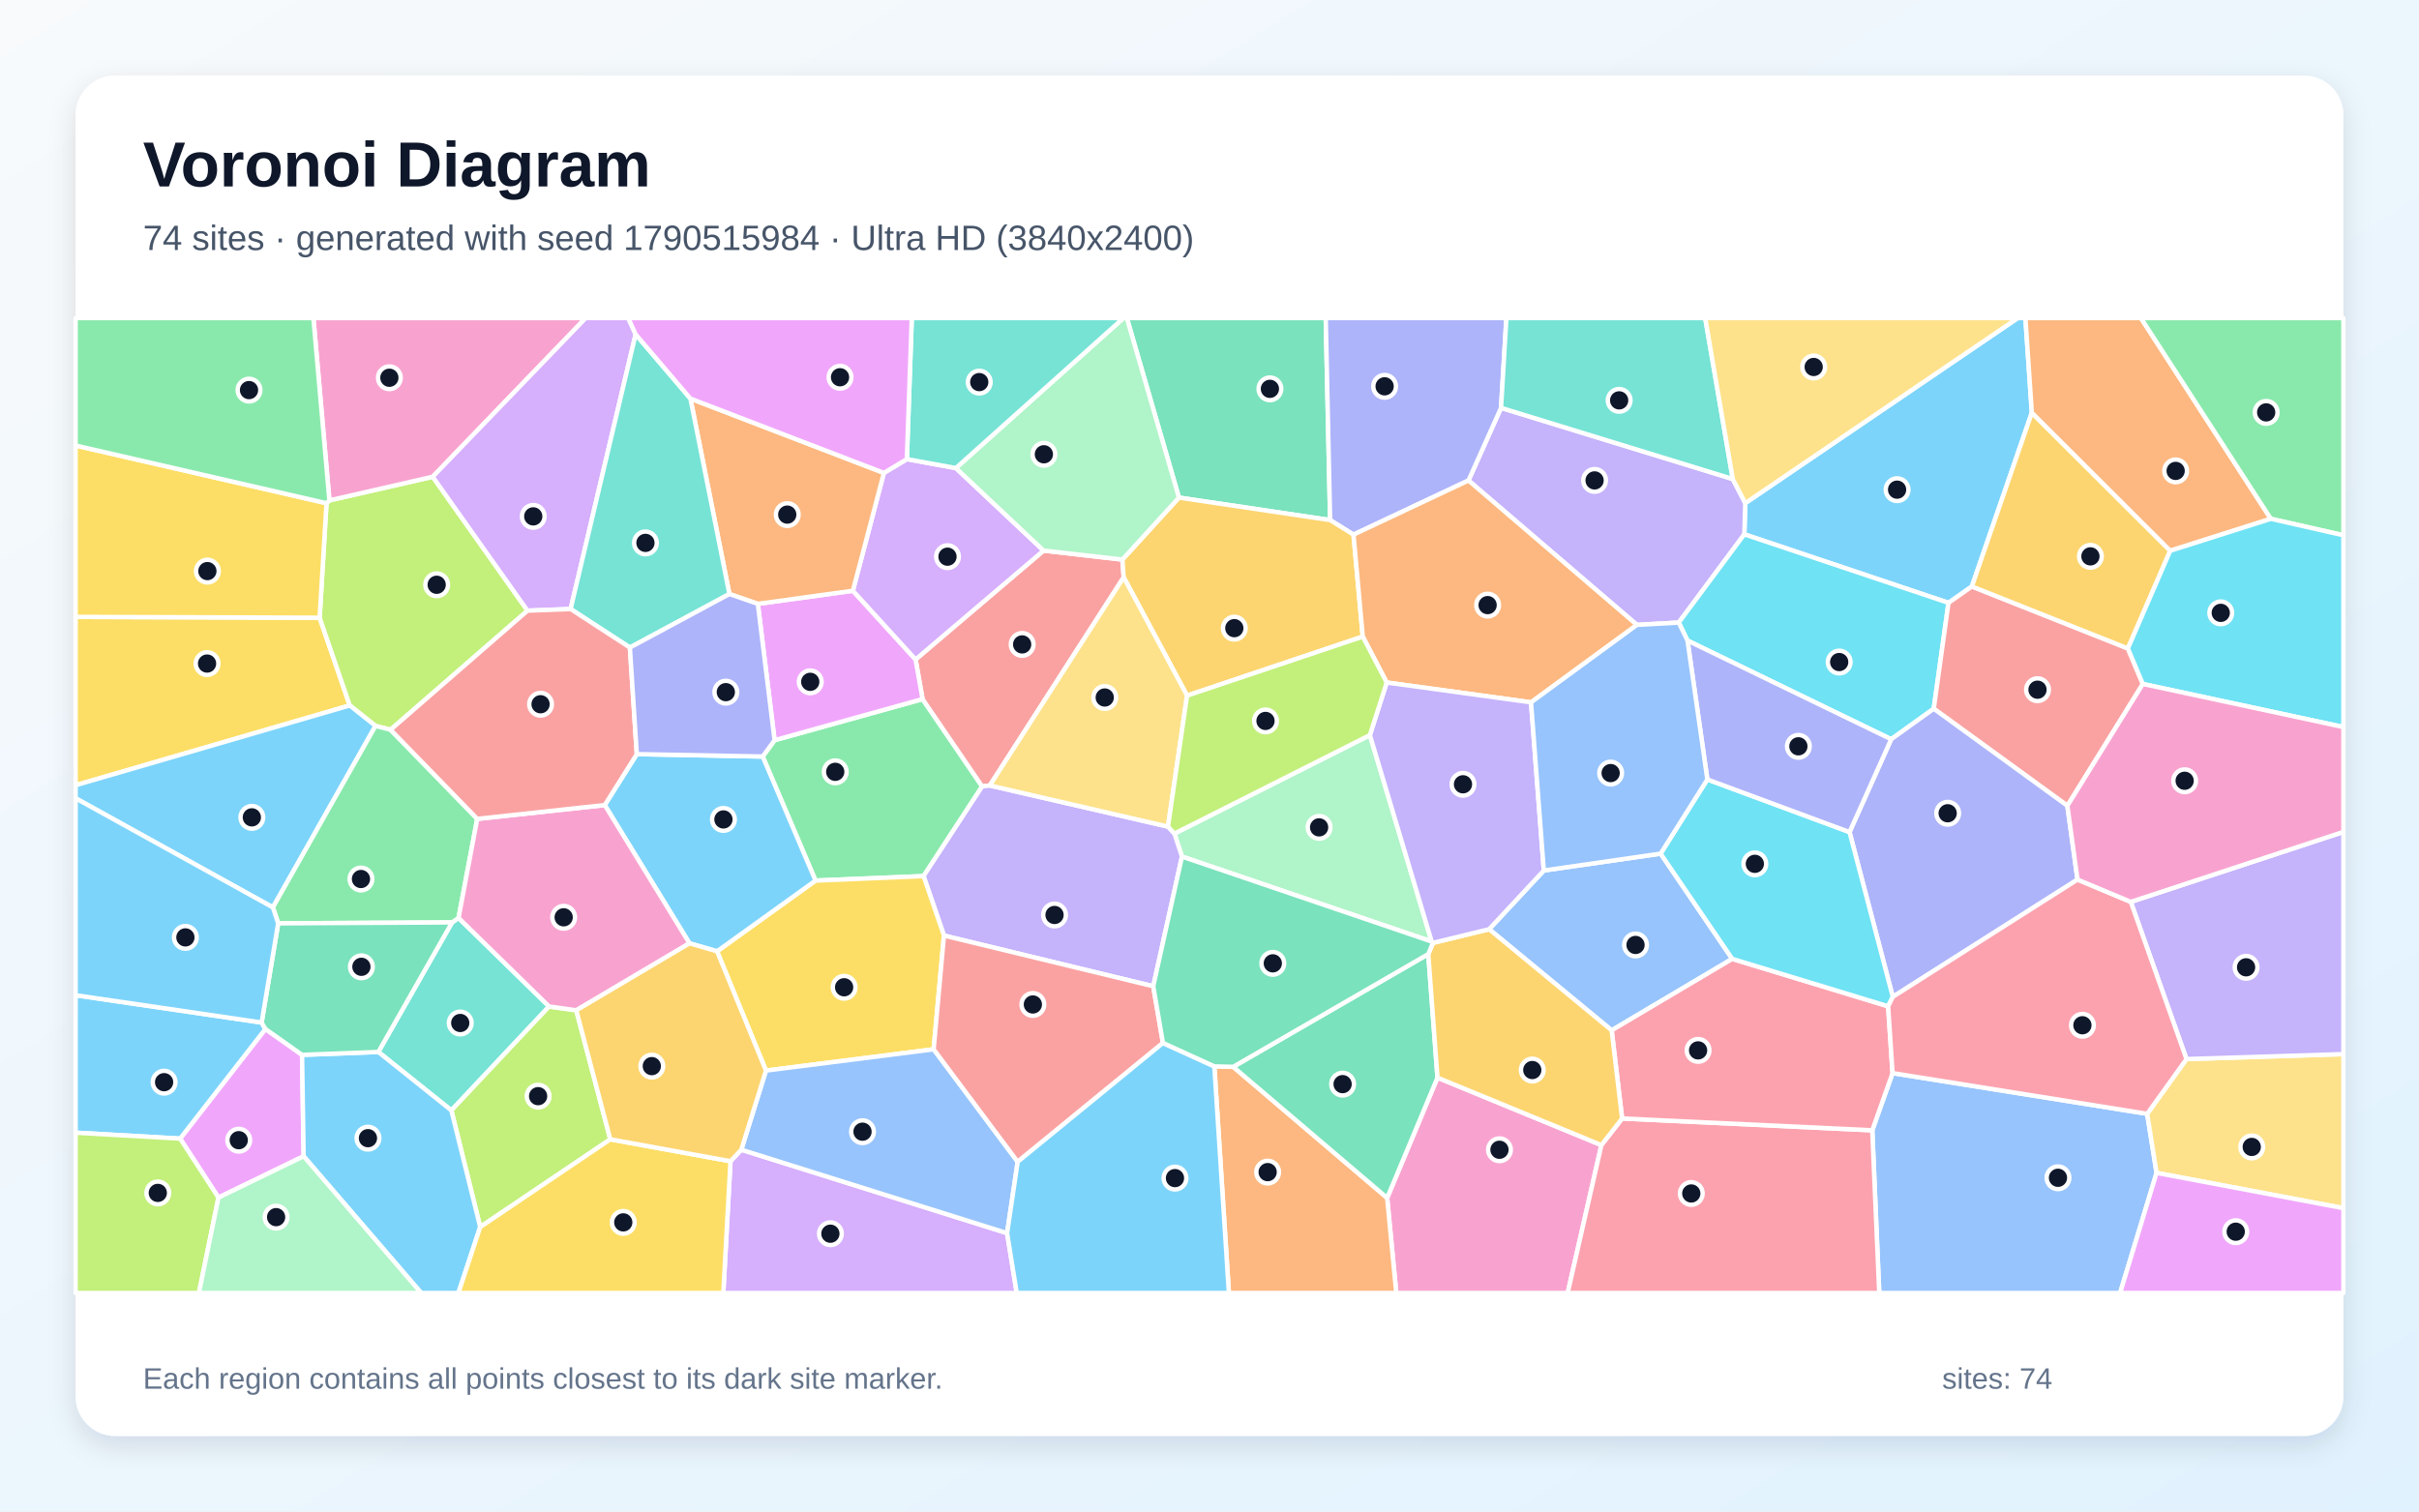
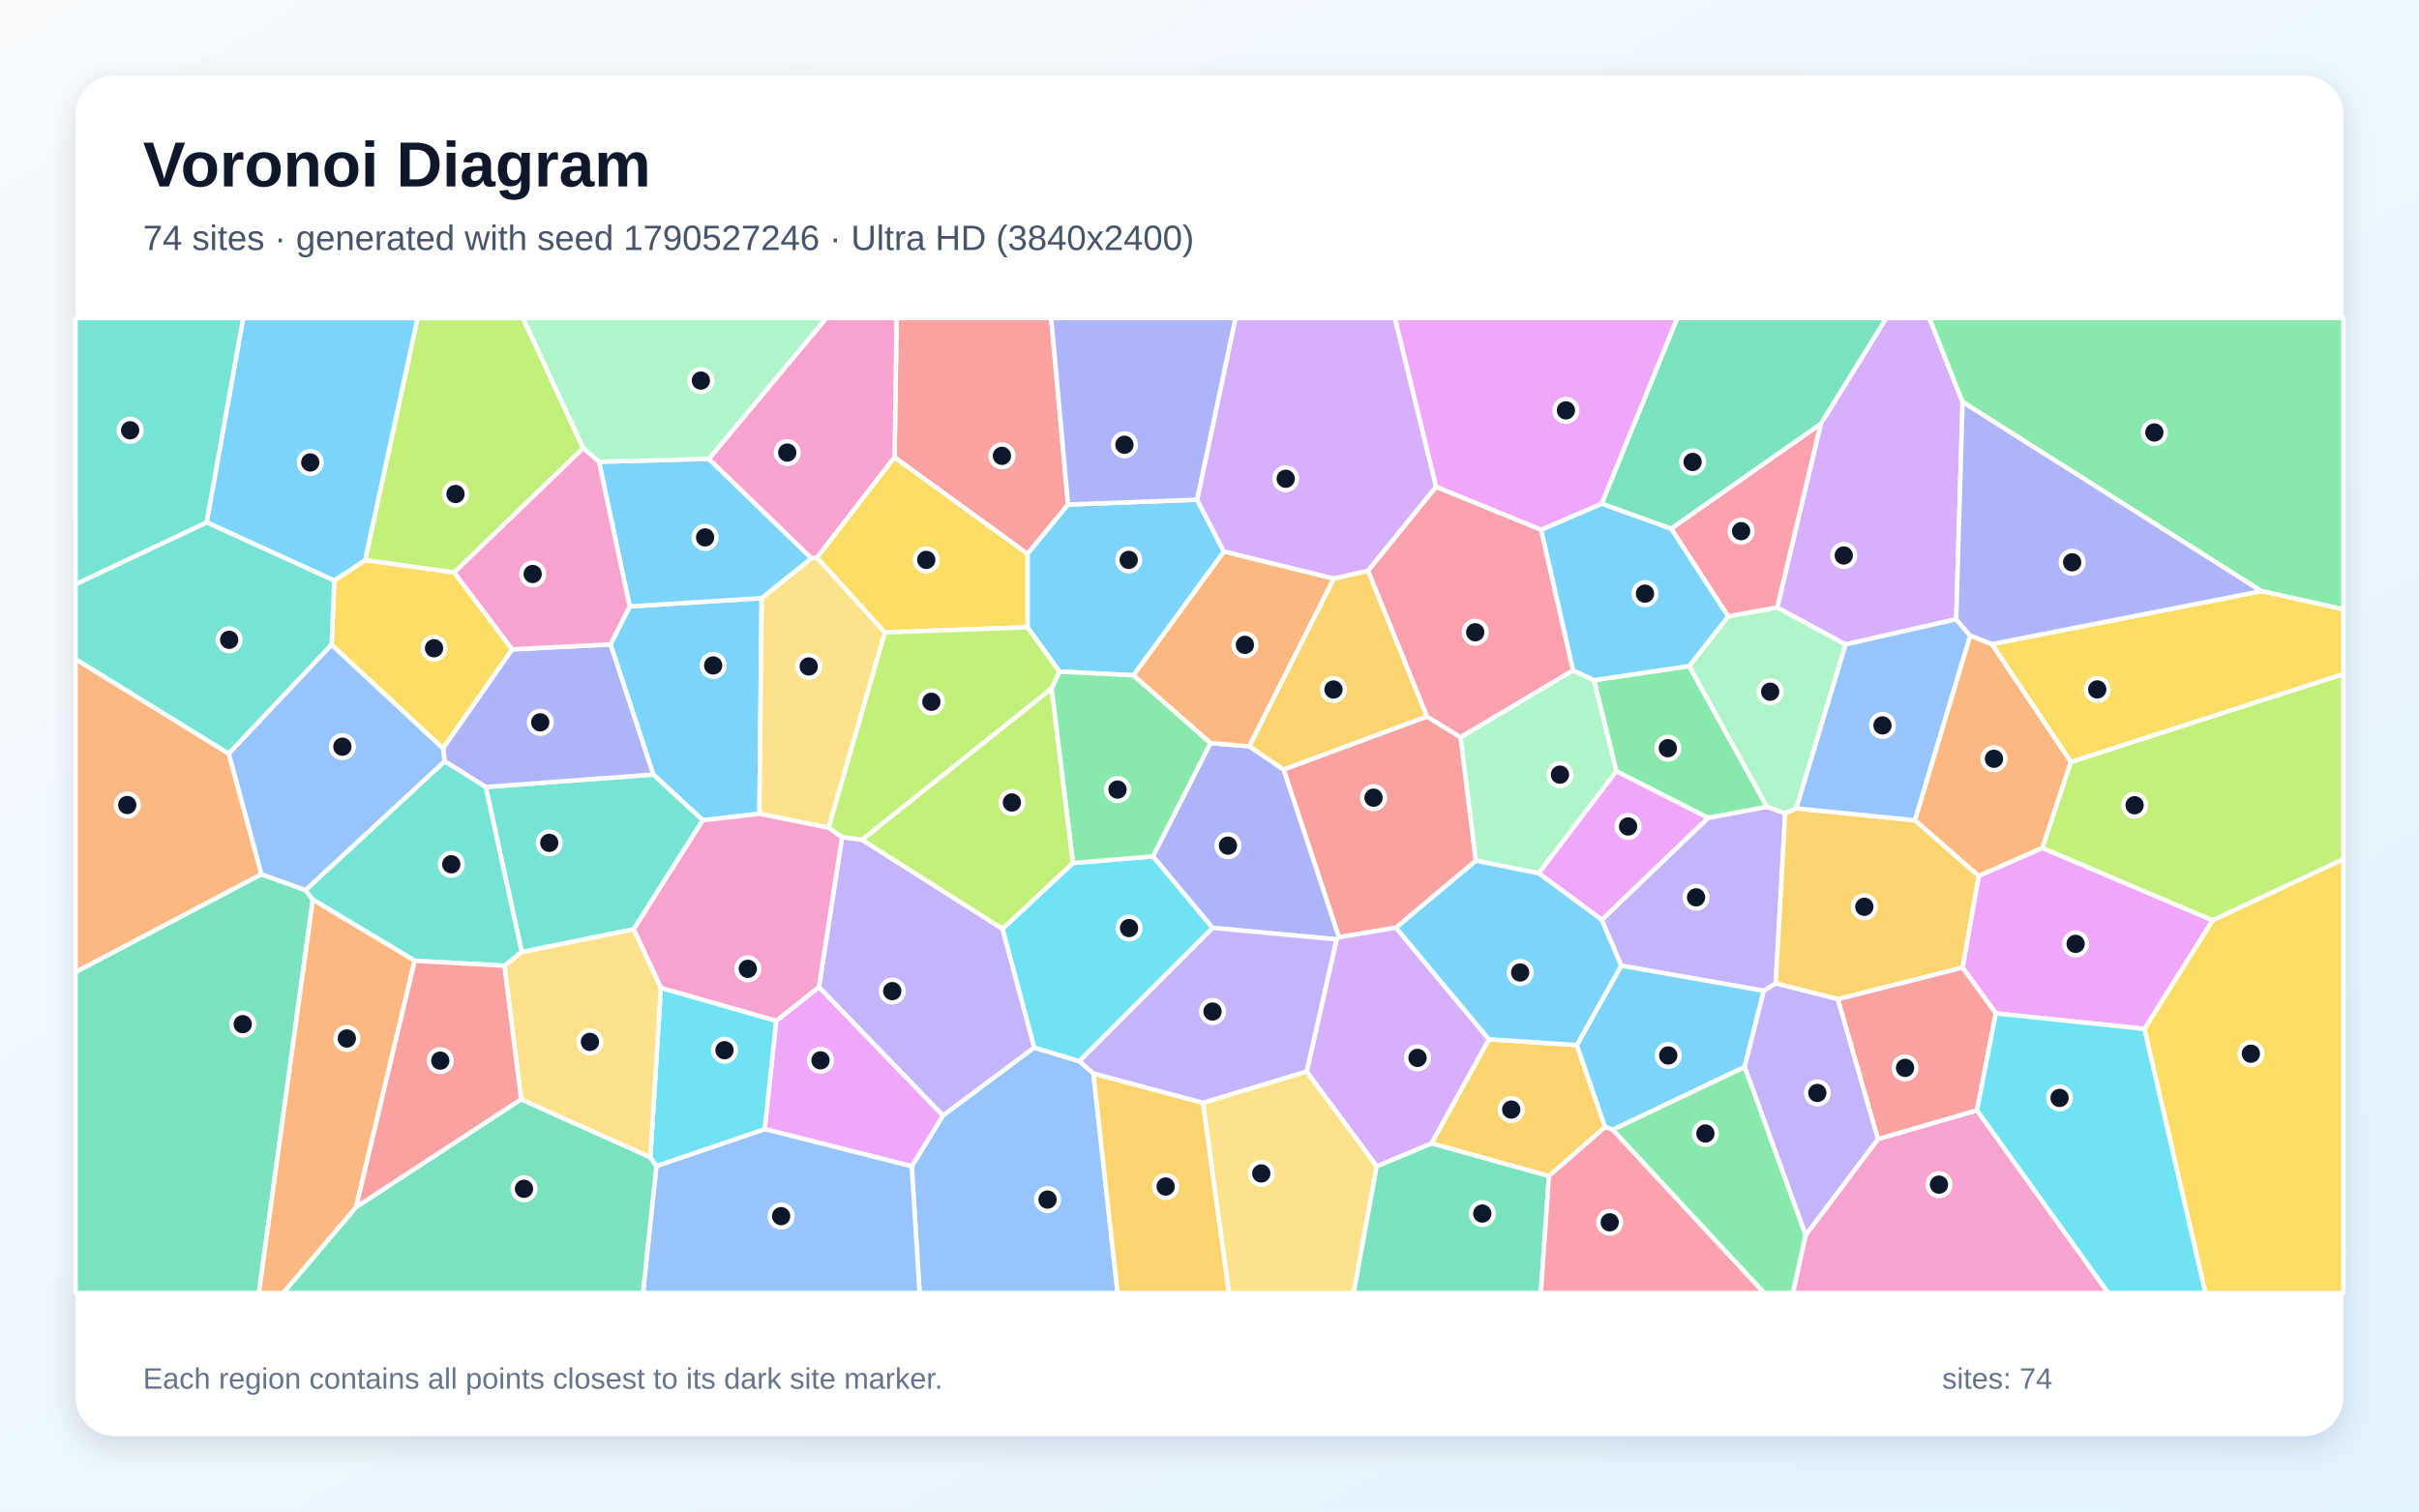
<svg xmlns="http://www.w3.org/2000/svg" width="3840" height="2400" viewBox="0 0 3840 2400" role="img" aria-labelledby="title description">
  <defs>
    <linearGradient id="background" x1="0" y1="0" x2="1" y2="1">
      <stop stop-color="#F8FAFC" />
      <stop offset="1" stop-color="#E0F2FE" />
    </linearGradient>
    <filter id="shadow" x="-5%" y="-5%" width="110%" height="110%">
      <feDropShadow dx="0" dy="15" stdDeviation="22" flood-color="#0F172A" flood-opacity=".12" />
    </filter>
  </defs>
  <rect width="3840" height="2400" fill="url(#background)" />
  <rect x="120" y="120" width="3600" height="2160" rx="63" fill="#FFFFFF" filter="url(#shadow)" />
  <g font-family="Arial, sans-serif">
    <text x="227" y="296" font-size="101" font-weight="700" fill="#0F172A">Voronoi Diagram</text>
-     <text x="227" y="397" font-size="56" fill="#475569">74 sites · generated with seed 1790515984 · Ultra HD (3840x2400)</text>
+     <text x="227" y="397" font-size="56" fill="#475569">74 sites · generated with seed 1790527246 · Ultra HD (3840x2400)</text>
  </g>
  <g stroke="#FFFFFF" stroke-width="7" stroke-linejoin="round">
-     <polygon points="3225.4,655.3 3130.2,931.2 3093.1,957.2 2769.0,848.4 2770.5,798.9 3203.0,505.0 3215.2,505.0" fill="#38BDF8" fill-opacity="0.65" />
-     <polygon points="2664.9,988.5 2598.5,992.2 2331.1,762.9 2382.8,647.6 2750.7,760.6 2770.5,798.9 2769.0,848.4" fill="#A78BFA" fill-opacity="0.65" />
-     <polygon points="2202.0,1902.1 2281.9,1711.1 2542.1,1818.2 2488.6,2053.0 2216.5,2053.0" fill="#F472B6" fill-opacity="0.65" />
-     <polygon points="1927.7,1693.2 1957.6,1693.9 2202.0,1902.1 2216.5,2053.0 1950.8,2053.0" fill="#FB923C" fill-opacity="0.65" />
-     <polygon points="507.4,980.8 555.2,1120.1 120.0,1246.8 120.0,979.5" fill="#FACC15" fill-opacity="0.65" />
-     <polygon points="1466.1,1391.1 1294.6,1398.2 1210.7,1201.2 1229.6,1175.3 1464.5,1110.0 1559.1,1248.7" fill="#4ADE80" fill-opacity="0.65" />
-     <polygon points="871.6,1598.1 716.5,1763.1 600.6,1670.3 717.6,1464.6 727.9,1457.5" fill="#2DD4BF" fill-opacity="0.65" />
-     <polygon points="2972.1,1794.7 3004.3,1703.9 3408.5,1768.5 3423.4,1862.3 3365.5,2053.0 2983.2,2053.0" fill="#60A5FA" fill-opacity="0.65" />
-     <polygon points="346.8,1901.5 285.9,1807.9 421.3,1633.8 479.5,1674.9 482.0,1835.9" fill="#E879F9" fill-opacity="0.65" />
-     <polygon points="2111.5,825.8 1871.5,790.1 1788.8,505.0 2104.5,505.0" fill="#34D399" fill-opacity="0.65" />
-     <polygon points="1571.2,1247.2 1559.1,1248.7 1464.5,1110.0 1453.4,1047.1 1656.6,874.2 1781.7,888.5 1783.8,916.6" fill="#F87171" fill-opacity="0.65" />
-     <polygon points="2148.6,848.9 2111.5,825.8 2104.5,505.0 2391.3,505.0 2382.8,647.6 2331.1,762.9" fill="#818CF8" fill-opacity="0.65" />
-     <polygon points="2163.3,1010.8 1884.4,1104.5 1783.8,916.6 1781.7,888.5 1871.5,790.1 2111.5,825.8 2148.6,848.9" fill="#FBBF24" fill-opacity="0.65" />
-     <polygon points="518.3,799.0 522.9,794.5 686.9,757.0 837.4,969.6 620.0,1158.7 596.1,1152.6 555.2,1120.1 507.4,980.8" fill="#A3E635" fill-opacity="0.65" />
-     <polygon points="1159.6,1843.8 1176.8,1825.5 1598.7,1958.0 1614.0,2053.0 1148.2,2053.0" fill="#C084FC" fill-opacity="0.65" />
-     <polygon points="2542.1,1818.2 2575.0,1775.9 2972.1,1794.7 2983.2,2053.0 2488.6,2053.0" fill="#FB7185" fill-opacity="0.65" />
-     <polygon points="3069.7,1125.3 3002.1,1173.8 2678.8,1017.1 2664.9,988.5 2769.0,848.4 3093.1,957.2" fill="#22D3EE" fill-opacity="0.65" />
-     <polygon points="2174.6,1167.2 2272.7,1495.0 1876.3,1360.1 1864.3,1323.6" fill="#86EFAC" fill-opacity="0.65" />
-     <polygon points="3423.4,1862.3 3408.5,1768.5 3470.9,1681.6 3720.0,1673.7 3720.0,1918.3" fill="#FCD34D" fill-opacity="0.65" />
-     <polygon points="415.3,1623.6 421.3,1633.8 285.9,1807.9 120.0,1798.5 120.0,1580.2" fill="#38BDF8" fill-opacity="0.65" />
-     <polygon points="596.1,1152.6 433.2,1440.8 120.0,1267.5 120.0,1246.8 555.2,1120.1" fill="#38BDF8" fill-opacity="0.65" />
-     <polygon points="1830.7,1566.0 1498.5,1485.5 1466.1,1391.1 1559.1,1248.7 1571.2,1247.2 1854.1,1312.5 1864.3,1323.6 1876.3,1360.1" fill="#A78BFA" fill-opacity="0.65" />
-     <polygon points="686.9,757.0 522.9,794.5 497.5,505.0 929.7,505.0" fill="#F472B6" fill-opacity="0.65" />
-     <polygon points="2430.4,1115.2 2201.3,1083.7 2163.3,1010.8 2148.6,848.9 2331.1,762.9 2598.5,992.2" fill="#FB923C" fill-opacity="0.65" />
-     <polygon points="1498.5,1485.5 1482.1,1666.1 1215.9,1699.9 1138.3,1510.5 1294.6,1398.2 1466.1,1391.1" fill="#FACC15" fill-opacity="0.65" />
-     <polygon points="757.6,1300.2 727.9,1457.5 717.6,1464.6 441.6,1466.1 433.2,1440.8 596.1,1152.6 620.0,1158.7" fill="#4ADE80" fill-opacity="0.65" />
-     <polygon points="2750.7,760.6 2382.8,647.6 2391.3,505.0 2706.9,505.0" fill="#2DD4BF" fill-opacity="0.65" />
-     <polygon points="2450.7,1382.2 2636.1,1355.4 2749.8,1522.5 2558.4,1636.0 2363.9,1475.4" fill="#60A5FA" fill-opacity="0.65" />
-     <polygon points="1203.0,958.8 1353.9,938.0 1453.4,1047.1 1464.5,1110.0 1229.6,1175.3" fill="#E879F9" fill-opacity="0.65" />
-     <polygon points="1957.6,1693.9 2267.3,1514.9 2281.9,1711.1 2202.0,1902.1" fill="#34D399" fill-opacity="0.65" />
-     <polygon points="3401.6,1086.0 3281.8,1279.4 3069.7,1125.3 3093.1,957.2 3130.2,931.2 3377.9,1029.6" fill="#F87171" fill-opacity="0.65" />
-     <polygon points="3281.8,1279.4 3297.9,1396.6 3004.7,1582.8 2936.0,1321.2 3002.1,1173.8 3069.7,1125.3" fill="#818CF8" fill-opacity="0.65" />
-     <polygon points="3445.1,874.5 3377.9,1029.6 3130.2,931.2 3225.4,655.3" fill="#FBBF24" fill-opacity="0.65" />
-     <polygon points="968.8,1809.0 762.3,1948.3 716.5,1763.1 871.6,1598.1 914.8,1604.2" fill="#A3E635" fill-opacity="0.65" />
-     <polygon points="1403.1,750.9 1439.6,729.0 1517.4,743.2 1656.6,874.2 1453.4,1047.1 1353.9,938.0" fill="#C084FC" fill-opacity="0.65" />
-     <polygon points="2575.0,1775.9 2558.4,1636.0 2749.8,1522.5 2997.3,1597.8 3004.3,1703.9 2972.1,1794.7" fill="#FB7185" fill-opacity="0.65" />
-     <polygon points="2997.3,1597.8 2749.8,1522.5 2636.1,1355.4 2710.3,1237.6 2936.0,1321.2 3004.7,1582.8" fill="#22D3EE" fill-opacity="0.65" />
-     <polygon points="1871.5,790.1 1781.7,888.5 1656.6,874.2 1517.4,743.2 1783.4,505.0 1788.8,505.0" fill="#86EFAC" fill-opacity="0.65" />
-     <polygon points="1854.1,1312.5 1571.2,1247.2 1783.8,916.6 1884.4,1104.5" fill="#FCD34D" fill-opacity="0.65" />
-     <polygon points="482.0,1835.9 479.5,1674.9 600.6,1670.3 716.5,1763.1 762.3,1948.3 727.7,2053.0 668.6,2053.0" fill="#38BDF8" fill-opacity="0.65" />
-     <polygon points="1138.3,1510.5 1094.5,1497.8 960.0,1278.3 1010.9,1197.4 1210.7,1201.2 1294.6,1398.2" fill="#38BDF8" fill-opacity="0.65" />
-     <polygon points="3470.9,1681.6 3382.5,1432.0 3720.0,1320.9 3720.0,1673.7" fill="#A78BFA" fill-opacity="0.65" />
-     <polygon points="960.0,1278.3 1094.5,1497.8 914.8,1604.2 871.6,1598.1 727.9,1457.5 757.6,1300.2" fill="#F472B6" fill-opacity="0.65" />
-     <polygon points="3445.1,874.5 3225.4,655.3 3215.2,505.0 3398.6,505.0 3604.8,823.8" fill="#FB923C" fill-opacity="0.65" />
-     <polygon points="762.3,1948.3 968.8,1809.0 1159.6,1843.8 1148.2,2053.0 727.7,2053.0" fill="#FACC15" fill-opacity="0.65" />
-     <polygon points="3604.8,823.8 3398.6,505.0 3720.0,505.0 3720.0,849.9" fill="#4ADE80" fill-opacity="0.65" />
-     <polygon points="1517.4,743.2 1439.6,729.0 1447.4,505.0 1783.4,505.0" fill="#2DD4BF" fill-opacity="0.65" />
-     <polygon points="1598.7,1958.0 1176.8,1825.5 1215.9,1699.9 1482.1,1666.1 1615.5,1844.7" fill="#60A5FA" fill-opacity="0.65" />
-     <polygon points="3423.4,1862.3 3720.0,1918.3 3720.0,2053.0 3365.5,2053.0" fill="#E879F9" fill-opacity="0.65" />
-     <polygon points="479.5,1674.9 421.3,1633.8 415.3,1623.6 441.6,1466.1 717.6,1464.6 600.6,1670.3" fill="#34D399" fill-opacity="0.65" />
-     <polygon points="1846.1,1656.0 1615.5,1844.7 1482.1,1666.1 1498.5,1485.5 1830.7,1566.0" fill="#F87171" fill-opacity="0.65" />
-     <polygon points="2678.8,1017.1 3002.1,1173.8 2936.0,1321.2 2710.3,1237.6" fill="#818CF8" fill-opacity="0.65" />
-     <polygon points="2267.3,1514.9 2274.7,1497.1 2363.9,1475.4 2558.4,1636.0 2575.0,1775.9 2542.1,1818.2 2281.9,1711.1" fill="#FBBF24" fill-opacity="0.65" />
-     <polygon points="120.0,1798.5 285.9,1807.9 346.8,1901.5 315.8,2053.0 120.0,2053.0" fill="#A3E635" fill-opacity="0.65" />
-     <polygon points="1009.0,530.8 905.8,967.0 837.4,969.6 686.9,757.0 929.7,505.0 997.3,505.0" fill="#C084FC" fill-opacity="0.65" />
-     <polygon points="3382.5,1432.0 3470.9,1681.6 3408.5,1768.5 3004.3,1703.9 2997.3,1597.8 3004.7,1582.8 3297.9,1396.6" fill="#FB7185" fill-opacity="0.65" />
-     <polygon points="3401.6,1086.0 3377.9,1029.6 3445.1,874.5 3604.8,823.8 3720.0,849.9 3720.0,1154.4" fill="#22D3EE" fill-opacity="0.65" />
-     <polygon points="346.8,1901.5 482.0,1835.9 668.6,2053.0 315.8,2053.0" fill="#86EFAC" fill-opacity="0.65" />
-     <polygon points="2750.7,760.6 2706.9,505.0 3203.0,505.0 2770.5,798.9" fill="#FCD34D" fill-opacity="0.65" />
-     <polygon points="1598.7,1958.0 1615.5,1844.7 1846.1,1656.0 1927.7,1693.2 1950.8,2053.0 1614.0,2053.0" fill="#38BDF8" fill-opacity="0.65" />
-     <polygon points="441.6,1466.1 415.3,1623.6 120.0,1580.2 120.0,1267.5 433.2,1440.8" fill="#38BDF8" fill-opacity="0.65" />
-     <polygon points="2201.3,1083.7 2430.4,1115.2 2450.7,1382.2 2363.9,1475.4 2274.7,1497.1 2272.7,1495.0 2174.6,1167.2" fill="#A78BFA" fill-opacity="0.65" />
-     <polygon points="3382.5,1432.0 3297.9,1396.6 3281.8,1279.4 3401.6,1086.0 3720.0,1154.4 3720.0,1320.9" fill="#F472B6" fill-opacity="0.65" />
-     <polygon points="1403.1,750.9 1353.9,938.0 1203.0,958.8 1157.9,943.2 1096.0,632.9" fill="#FB923C" fill-opacity="0.65" />
-     <polygon points="518.3,799.0 507.4,980.8 120.0,979.5 120.0,707.4" fill="#FACC15" fill-opacity="0.65" />
-     <polygon points="522.9,794.5 518.3,799.0 120.0,707.4 120.0,505.0 497.5,505.0" fill="#4ADE80" fill-opacity="0.65" />
-     <polygon points="1096.0,632.9 1157.9,943.2 999.9,1028.2 905.8,967.0 1009.0,530.8" fill="#2DD4BF" fill-opacity="0.65" />
-     <polygon points="2678.8,1017.1 2710.3,1237.6 2636.1,1355.4 2450.7,1382.2 2430.4,1115.2 2598.5,992.2 2664.9,988.5" fill="#60A5FA" fill-opacity="0.65" />
-     <polygon points="1439.6,729.0 1403.1,750.9 1096.0,632.9 1009.0,530.8 997.3,505.0 1447.4,505.0" fill="#E879F9" fill-opacity="0.65" />
-     <polygon points="2274.7,1497.1 2267.3,1514.9 1957.6,1693.9 1927.7,1693.2 1846.1,1656.0 1830.7,1566.0 1876.3,1360.1 2272.7,1495.0" fill="#34D399" fill-opacity="0.65" />
-     <polygon points="1010.9,1197.4 960.0,1278.3 757.6,1300.2 620.0,1158.7 837.4,969.6 905.8,967.0 999.9,1028.2" fill="#F87171" fill-opacity="0.65" />
-     <polygon points="999.9,1028.2 1157.9,943.2 1203.0,958.8 1229.6,1175.3 1210.7,1201.2 1010.9,1197.4" fill="#818CF8" fill-opacity="0.65" />
-     <polygon points="968.8,1809.0 914.8,1604.2 1094.5,1497.8 1138.3,1510.5 1215.9,1699.9 1176.8,1825.5 1159.6,1843.8" fill="#FBBF24" fill-opacity="0.65" />
-     <polygon points="2201.3,1083.7 2174.6,1167.2 1864.3,1323.6 1854.1,1312.5 1884.4,1104.5 2163.3,1010.8" fill="#A3E635" fill-opacity="0.65" />
+     <polygon points="999.6,962.9 1209.1,949.7 1205.5,1292.2 1115.6,1302.4 1037.0,1229.8 969.1,1023.1" fill="#38BDF8" fill-opacity="0.65" />
+     <polygon points="2799.9,1573.2 2573.6,1533.3 2542.6,1460.5 2711.4,1298.6 2804.9,1280.9 2833.9,1291.3 2818.8,1561.5" fill="#A78BFA" fill-opacity="0.65" />
+     <polygon points="2866.2,1961.1 2981.2,1808.5 3138.3,1763.0 3346.8,2053.0 2846.1,2053.0" fill="#F472B6" fill-opacity="0.65" />
+     <polygon points="363.2,1196.6 415.1,1388.2 120.0,1543.6 120.0,1046.5" fill="#FB923C" fill-opacity="0.65" />
+     <polygon points="526.4,1023.8 530.6,921.9 579.6,889.2 721.1,908.9 813.1,1031.1 703.3,1188.5" fill="#FACC15" fill-opacity="0.65" />
+     <polygon points="2565.8,1224.6 2530.3,1080.0 2681.5,1057.6 2804.9,1280.9 2711.4,1298.6" fill="#4ADE80" fill-opacity="0.65" />
+     <polygon points="1005.9,1475.5 828.3,1511.8 771.0,1249.6 1037.0,1229.8 1115.6,1302.4" fill="#2DD4BF" fill-opacity="0.65" />
+     <polygon points="1447.3,1851.8 1496.9,1771.1 1641.6,1663.3 1713.4,1684.9 1735.7,1704.4 1774.1,2053.0 1459.8,2053.0" fill="#60A5FA" fill-opacity="0.65" />
+     <polygon points="1213.9,1792.8 1232.1,1621.0 1300.0,1567.1 1496.9,1771.1 1447.3,1851.8" fill="#E879F9" fill-opacity="0.65" />
+     <polygon points="120.0,1543.6 415.1,1388.2 484.9,1413.3 496.6,1428.5 411.0,2053.0 120.0,2053.0" fill="#34D399" fill-opacity="0.65" />
+     <polygon points="1695.5,801.1 1631.1,879.5 1420.0,726.2 1423.3,505.0 1668.7,505.0" fill="#F87171" fill-opacity="0.65" />
+     <polygon points="771.0,1249.6 705.8,1208.7 703.3,1188.5 813.1,1031.1 969.1,1023.1 1037.0,1229.8" fill="#818CF8" fill-opacity="0.65" />
+     <polygon points="2458.8,1867.4 2272.3,1815.5 2363.5,1650.2 2503.1,1659.3 2548.0,1789.5" fill="#FBBF24" fill-opacity="0.65" />
+     <polygon points="925.8,711.5 721.1,908.9 579.6,889.2 662.9,505.0 830.3,505.0" fill="#A3E635" fill-opacity="0.65" />
+     <polygon points="3115.5,638.3 3105.3,983.3 2929.7,1023.3 2821.2,964.7 2890.3,672.9 2994.3,505.0 3062.7,505.0" fill="#C084FC" fill-opacity="0.65" />
+     <polygon points="2890.3,672.9 2821.2,964.7 2743.3,978.8 2652.7,839.3" fill="#FB7185" fill-opacity="0.65" />
+     <polygon points="1925.1,1473.3 1713.4,1684.9 1641.6,1663.3 1591.3,1474.7 1703.2,1370.3 1830.4,1359.7" fill="#22D3EE" fill-opacity="0.65" />
+     <polygon points="2743.3,978.8 2821.2,964.7 2929.7,1023.3 2851.6,1283.6 2833.9,1291.3 2804.9,1280.9 2681.5,1057.6" fill="#86EFAC" fill-opacity="0.65" />
+     <polygon points="1288.1,886.3 1297.1,885.3 1404.8,1004.2 1315.4,1314.3 1205.5,1292.2 1209.1,949.7" fill="#FCD34D" fill-opacity="0.65" />
+     <polygon points="1900.3,793.4 1942.9,875.9 1799.4,1072.2 1681.7,1066.4 1631.1,996.0 1631.1,879.5 1695.5,801.1" fill="#38BDF8" fill-opacity="0.65" />
+     <polygon points="950.8,733.2 1125.2,728.5 1288.1,886.3 1209.1,949.7 999.6,962.9" fill="#38BDF8" fill-opacity="0.65" />
+     <polygon points="1300.0,1567.1 1336.8,1329.1 1368.4,1333.3 1591.3,1474.7 1641.6,1663.3 1496.9,1771.1" fill="#A78BFA" fill-opacity="0.65" />
+     <polygon points="1049.0,1568.7 1005.9,1475.5 1115.6,1302.4 1205.5,1292.2 1315.4,1314.3 1336.8,1329.1 1300.0,1567.1 1232.1,1621.0" fill="#F472B6" fill-opacity="0.65" />
+     <polygon points="3127.4,1009.0 3162.0,1022.7 3287.5,1209.7 3242.3,1346.4 3141.0,1391.0 3039.7,1302.4" fill="#FB923C" fill-opacity="0.65" />
+     <polygon points="3404.0,1633.7 3512.2,1461.2 3720.0,1364.0 3720.0,2053.0 3500.9,2053.0" fill="#FACC15" fill-opacity="0.65" />
+     <polygon points="1921.7,1179.9 1830.4,1359.7 1703.2,1370.3 1669.2,1093.0 1681.7,1066.4 1799.4,1072.2" fill="#4ADE80" fill-opacity="0.65" />
+     <polygon points="800.7,1533.4 658.3,1525.5 496.6,1428.5 484.9,1413.3 705.8,1208.7 771.0,1249.6 828.3,1511.8" fill="#2DD4BF" fill-opacity="0.65" />
+     <polygon points="1042.0,1851.4 1213.9,1792.8 1447.3,1851.8 1459.8,2053.0 1020.6,2053.0" fill="#60A5FA" fill-opacity="0.65" />
+     <polygon points="3512.2,1461.2 3404.0,1633.7 3168.3,1609.1 3115.4,1536.4 3141.0,1391.0 3242.3,1346.4" fill="#E879F9" fill-opacity="0.65" />
+     <polygon points="565.3,1916.5 827.3,1745.4 1032.4,1837.5 1042.0,1851.4 1020.6,2053.0 449.4,2053.0" fill="#34D399" fill-opacity="0.65" />
+     <polygon points="2342.9,1366.6 2216.0,1473.0 2125.4,1488.3 2037.5,1221.8 2265.0,1137.6 2318.7,1170.6" fill="#F87171" fill-opacity="0.65" />
+     <polygon points="1983.2,1185.0 2037.5,1221.8 2125.4,1488.3 2121.7,1491.6 1925.1,1473.3 1830.4,1359.7 1921.7,1179.9" fill="#818CF8" fill-opacity="0.65" />
+     <polygon points="3039.7,1302.4 3141.0,1391.0 3115.4,1536.4 2917.6,1586.5 2818.8,1561.5 2833.9,1291.3 2851.6,1283.6" fill="#FBBF24" fill-opacity="0.65" />
+     <polygon points="3512.2,1461.2 3242.3,1346.4 3287.5,1209.7 3720.0,1070.1 3720.0,1364.0" fill="#A3E635" fill-opacity="0.65" />
+     <polygon points="2279.8,772.9 2171.6,906.5 2117.4,918.8 1942.9,875.9 1900.3,793.4 1961.2,505.0 2214.4,505.0" fill="#C084FC" fill-opacity="0.65" />
+     <polygon points="2171.6,906.5 2279.8,772.9 2446.5,841.1 2497.3,1064.5 2318.7,1170.6 2265.0,1137.6" fill="#FB7185" fill-opacity="0.65" />
+     <polygon points="1042.0,1851.4 1032.4,1837.5 1049.0,1568.7 1232.1,1621.0 1213.9,1792.8" fill="#22D3EE" fill-opacity="0.65" />
+     <polygon points="2442.6,1386.6 2342.9,1366.6 2318.7,1170.6 2497.3,1064.5 2530.3,1080.0 2565.8,1224.6" fill="#86EFAC" fill-opacity="0.65" />
+     <polygon points="1909.4,1750.9 2074.3,1701.3 2185.5,1851.6 2148.9,2053.0 1950.9,2053.0" fill="#FCD34D" fill-opacity="0.65" />
+     <polygon points="2560.2,1793.8 2548.0,1789.5 2503.1,1659.3 2573.6,1533.3 2799.9,1573.2 2769.5,1694.2" fill="#38BDF8" fill-opacity="0.65" />
+     <polygon points="579.6,889.2 530.6,921.9 328.0,829.4 386.0,505.0 662.9,505.0" fill="#38BDF8" fill-opacity="0.65" />
+     <polygon points="2769.5,1694.2 2799.9,1573.2 2818.8,1561.5 2917.6,1586.5 2981.2,1808.5 2866.2,1961.1" fill="#A78BFA" fill-opacity="0.65" />
+     <polygon points="1420.0,726.2 1297.1,885.3 1288.1,886.3 1125.2,728.5 1311.7,505.0 1423.3,505.0" fill="#F472B6" fill-opacity="0.65" />
+     <polygon points="2117.4,918.8 1983.2,1185.0 1921.7,1179.9 1799.4,1072.2 1942.9,875.9" fill="#FB923C" fill-opacity="0.65" />
+     <polygon points="1420.0,726.2 1631.1,879.5 1631.1,996.0 1404.8,1004.2 1297.1,885.3" fill="#FACC15" fill-opacity="0.65" />
+     <polygon points="3589.7,938.6 3115.5,638.3 3062.7,505.0 3720.0,505.0 3720.0,967.6" fill="#4ADE80" fill-opacity="0.65" />
+     <polygon points="328.0,829.4 530.6,921.9 526.4,1023.8 363.2,1196.6 120.0,1046.5 120.0,927.6" fill="#2DD4BF" fill-opacity="0.65" />
+     <polygon points="705.8,1208.7 484.9,1413.3 415.1,1388.2 363.2,1196.6 526.4,1023.8 703.3,1188.5" fill="#60A5FA" fill-opacity="0.65" />
+     <polygon points="2442.6,1386.6 2565.8,1224.6 2711.4,1298.6 2542.6,1460.5" fill="#E879F9" fill-opacity="0.65" />
+     <polygon points="2185.5,1851.6 2272.3,1815.5 2458.8,1867.4 2446.0,2053.0 2148.9,2053.0" fill="#34D399" fill-opacity="0.65" />
+     <polygon points="2917.6,1586.5 3115.4,1536.4 3168.3,1609.1 3138.3,1763.0 2981.2,1808.5" fill="#F87171" fill-opacity="0.65" />
+     <polygon points="1900.3,793.4 1695.5,801.1 1668.7,505.0 1961.2,505.0" fill="#818CF8" fill-opacity="0.65" />
+     <polygon points="1735.7,1704.4 1909.4,1750.9 1950.9,2053.0 1774.1,2053.0" fill="#FBBF24" fill-opacity="0.65" />
+     <polygon points="1669.2,1093.0 1703.2,1370.3 1591.3,1474.7 1368.4,1333.3" fill="#A3E635" fill-opacity="0.65" />
+     <polygon points="2185.5,1851.6 2074.3,1701.3 2121.7,1491.6 2125.4,1488.3 2216.0,1473.0 2363.5,1650.2 2272.3,1815.5" fill="#C084FC" fill-opacity="0.65" />
+     <polygon points="2458.8,1867.4 2548.0,1789.5 2560.2,1793.8 2800.8,2053.0 2446.0,2053.0" fill="#FB7185" fill-opacity="0.65" />
+     <polygon points="3138.3,1763.0 3168.3,1609.1 3404.0,1633.7 3500.9,2053.0 3346.8,2053.0" fill="#22D3EE" fill-opacity="0.65" />
+     <polygon points="1125.2,728.5 950.8,733.2 925.8,711.5 830.3,505.0 1311.7,505.0" fill="#86EFAC" fill-opacity="0.65" />
+     <polygon points="1032.4,1837.5 827.3,1745.4 800.7,1533.4 828.3,1511.8 1005.9,1475.5 1049.0,1568.7" fill="#FCD34D" fill-opacity="0.65" />
+     <polygon points="2497.3,1064.5 2446.5,841.1 2542.8,799.6 2652.7,839.3 2743.3,978.8 2681.5,1057.6 2530.3,1080.0" fill="#38BDF8" fill-opacity="0.65" />
+     <polygon points="2503.1,1659.3 2363.5,1650.2 2216.0,1473.0 2342.9,1366.6 2442.6,1386.6 2542.6,1460.5 2573.6,1533.3" fill="#38BDF8" fill-opacity="0.65" />
+     <polygon points="2121.7,1491.6 2074.3,1701.3 1909.4,1750.9 1735.7,1704.4 1713.4,1684.9 1925.1,1473.3" fill="#A78BFA" fill-opacity="0.65" />
+     <polygon points="813.1,1031.1 721.1,908.9 925.8,711.5 950.8,733.2 999.6,962.9 969.1,1023.1" fill="#F472B6" fill-opacity="0.65" />
+     <polygon points="496.6,1428.5 658.3,1525.5 565.3,1916.5 449.4,2053.0 411.0,2053.0" fill="#FB923C" fill-opacity="0.65" />
+     <polygon points="3287.5,1209.7 3162.0,1022.7 3589.7,938.6 3720.0,967.6 3720.0,1070.1" fill="#FACC15" fill-opacity="0.65" />
+     <polygon points="2560.2,1793.8 2769.5,1694.2 2866.2,1961.1 2846.1,2053.0 2800.8,2053.0" fill="#4ADE80" fill-opacity="0.65" />
+     <polygon points="328.0,829.4 120.0,927.6 120.0,505.0 386.0,505.0" fill="#2DD4BF" fill-opacity="0.65" />
+     <polygon points="3127.4,1009.0 3039.7,1302.4 2851.6,1283.6 2929.7,1023.3 3105.3,983.3" fill="#60A5FA" fill-opacity="0.65" />
+     <polygon points="2542.8,799.6 2446.5,841.1 2279.8,772.9 2214.4,505.0 2662.7,505.0" fill="#E879F9" fill-opacity="0.65" />
+     <polygon points="2890.3,672.9 2652.7,839.3 2542.8,799.6 2662.7,505.0 2994.3,505.0" fill="#34D399" fill-opacity="0.65" />
+     <polygon points="827.3,1745.4 565.3,1916.5 658.3,1525.5 800.7,1533.4" fill="#F87171" fill-opacity="0.65" />
+     <polygon points="3589.7,938.6 3162.0,1022.7 3127.4,1009.0 3105.3,983.3 3115.5,638.3" fill="#818CF8" fill-opacity="0.65" />
+     <polygon points="2265.0,1137.6 2037.5,1221.8 1983.2,1185.0 2117.4,918.8 2171.6,906.5" fill="#FBBF24" fill-opacity="0.65" />
+     <polygon points="1631.1,996.0 1681.7,1066.4 1669.2,1093.0 1368.4,1333.3 1336.8,1329.1 1315.4,1314.3 1404.8,1004.2" fill="#A3E635" fill-opacity="0.65" />
  </g>
  <g>
-     <circle cx="3011.5" cy="777.5" r="18" fill="#0F172A" stroke="#FFFFFF" stroke-width="7" />
-     <circle cx="2531.3" cy="762.8" r="18" fill="#0F172A" stroke="#FFFFFF" stroke-width="7" />
-     <circle cx="2380.3" cy="1825.6" r="18" fill="#0F172A" stroke="#FFFFFF" stroke-width="7" />
-     <circle cx="2012.3" cy="1861.1" r="18" fill="#0F172A" stroke="#FFFFFF" stroke-width="7" />
-     <circle cx="328.7" cy="1053.6" r="18" fill="#0F172A" stroke="#FFFFFF" stroke-width="7" />
-     <circle cx="1325.9" cy="1225.5" r="18" fill="#0F172A" stroke="#FFFFFF" stroke-width="7" />
-     <circle cx="730.6" cy="1624.3" r="18" fill="#0F172A" stroke="#FFFFFF" stroke-width="7" />
-     <circle cx="3266.9" cy="1870.1" r="18" fill="#0F172A" stroke="#FFFFFF" stroke-width="7" />
-     <circle cx="379.0" cy="1810.4" r="18" fill="#0F172A" stroke="#FFFFFF" stroke-width="7" />
-     <circle cx="2015.9" cy="617.4" r="18" fill="#0F172A" stroke="#FFFFFF" stroke-width="7" />
-     <circle cx="1622.6" cy="1023.2" r="18" fill="#0F172A" stroke="#FFFFFF" stroke-width="7" />
-     <circle cx="2198.0" cy="613.4" r="18" fill="#0F172A" stroke="#FFFFFF" stroke-width="7" />
-     <circle cx="1959.4" cy="997.4" r="18" fill="#0F172A" stroke="#FFFFFF" stroke-width="7" />
-     <circle cx="693.2" cy="928.5" r="18" fill="#0F172A" stroke="#FFFFFF" stroke-width="7" />
-     <circle cx="1318.2" cy="1958.9" r="18" fill="#0F172A" stroke="#FFFFFF" stroke-width="7" />
-     <circle cx="2684.8" cy="1895.0" r="18" fill="#0F172A" stroke="#FFFFFF" stroke-width="7" />
-     <circle cx="2919.6" cy="1051.2" r="18" fill="#0F172A" stroke="#FFFFFF" stroke-width="7" />
-     <circle cx="2094.0" cy="1313.7" r="18" fill="#0F172A" stroke="#FFFFFF" stroke-width="7" />
-     <circle cx="3574.5" cy="1821.1" r="18" fill="#0F172A" stroke="#FFFFFF" stroke-width="7" />
-     <circle cx="260.5" cy="1718.3" r="18" fill="#0F172A" stroke="#FFFFFF" stroke-width="7" />
-     <circle cx="399.8" cy="1297.8" r="18" fill="#0F172A" stroke="#FFFFFF" stroke-width="7" />
-     <circle cx="1674.0" cy="1452.8" r="18" fill="#0F172A" stroke="#FFFFFF" stroke-width="7" />
-     <circle cx="618.1" cy="599.8" r="18" fill="#0F172A" stroke="#FFFFFF" stroke-width="7" />
-     <circle cx="2361.5" cy="960.8" r="18" fill="#0F172A" stroke="#FFFFFF" stroke-width="7" />
-     <circle cx="1340.0" cy="1567.6" r="18" fill="#0F172A" stroke="#FFFFFF" stroke-width="7" />
-     <circle cx="573.0" cy="1395.7" r="18" fill="#0F172A" stroke="#FFFFFF" stroke-width="7" />
-     <circle cx="2570.3" cy="635.7" r="18" fill="#0F172A" stroke="#FFFFFF" stroke-width="7" />
-     <circle cx="2596.3" cy="1500.4" r="18" fill="#0F172A" stroke="#FFFFFF" stroke-width="7" />
-     <circle cx="1286.2" cy="1082.6" r="18" fill="#0F172A" stroke="#FFFFFF" stroke-width="7" />
-     <circle cx="2131.3" cy="1721.4" r="18" fill="#0F172A" stroke="#FFFFFF" stroke-width="7" />
-     <circle cx="3234.4" cy="1095.1" r="18" fill="#0F172A" stroke="#FFFFFF" stroke-width="7" />
-     <circle cx="3091.8" cy="1291.3" r="18" fill="#0F172A" stroke="#FFFFFF" stroke-width="7" />
-     <circle cx="3318.4" cy="883.4" r="18" fill="#0F172A" stroke="#FFFFFF" stroke-width="7" />
-     <circle cx="854.2" cy="1740.5" r="18" fill="#0F172A" stroke="#FFFFFF" stroke-width="7" />
-     <circle cx="1504.1" cy="883.9" r="18" fill="#0F172A" stroke="#FFFFFF" stroke-width="7" />
-     <circle cx="2695.6" cy="1667.8" r="18" fill="#0F172A" stroke="#FFFFFF" stroke-width="7" />
-     <circle cx="2785.7" cy="1371.6" r="18" fill="#0F172A" stroke="#FFFFFF" stroke-width="7" />
-     <circle cx="1657.1" cy="721.3" r="18" fill="#0F172A" stroke="#FFFFFF" stroke-width="7" />
-     <circle cx="1753.7" cy="1107.5" r="18" fill="#0F172A" stroke="#FFFFFF" stroke-width="7" />
-     <circle cx="584.1" cy="1807.2" r="18" fill="#0F172A" stroke="#FFFFFF" stroke-width="7" />
-     <circle cx="1148.4" cy="1301.1" r="18" fill="#0F172A" stroke="#FFFFFF" stroke-width="7" />
-     <circle cx="3565.5" cy="1535.9" r="18" fill="#0F172A" stroke="#FFFFFF" stroke-width="7" />
-     <circle cx="894.8" cy="1456.5" r="18" fill="#0F172A" stroke="#FFFFFF" stroke-width="7" />
-     <circle cx="3453.7" cy="747.7" r="18" fill="#0F172A" stroke="#FFFFFF" stroke-width="7" />
-     <circle cx="989.4" cy="1940.9" r="18" fill="#0F172A" stroke="#FFFFFF" stroke-width="7" />
-     <circle cx="3597.4" cy="654.8" r="18" fill="#0F172A" stroke="#FFFFFF" stroke-width="7" />
-     <circle cx="1554.5" cy="606.7" r="18" fill="#0F172A" stroke="#FFFFFF" stroke-width="7" />
-     <circle cx="1369.2" cy="1796.9" r="18" fill="#0F172A" stroke="#FFFFFF" stroke-width="7" />
-     <circle cx="3549.1" cy="1955.7" r="18" fill="#0F172A" stroke="#FFFFFF" stroke-width="7" />
-     <circle cx="573.7" cy="1535.1" r="18" fill="#0F172A" stroke="#FFFFFF" stroke-width="7" />
-     <circle cx="1639.6" cy="1594.9" r="18" fill="#0F172A" stroke="#FFFFFF" stroke-width="7" />
-     <circle cx="2854.8" cy="1185.0" r="18" fill="#0F172A" stroke="#FFFFFF" stroke-width="7" />
-     <circle cx="2432.4" cy="1699.0" r="18" fill="#0F172A" stroke="#FFFFFF" stroke-width="7" />
-     <circle cx="250.5" cy="1894.1" r="18" fill="#0F172A" stroke="#FFFFFF" stroke-width="7" />
-     <circle cx="846.5" cy="819.9" r="18" fill="#0F172A" stroke="#FFFFFF" stroke-width="7" />
-     <circle cx="3305.7" cy="1627.9" r="18" fill="#0F172A" stroke="#FFFFFF" stroke-width="7" />
-     <circle cx="3525.3" cy="973.1" r="18" fill="#0F172A" stroke="#FFFFFF" stroke-width="7" />
-     <circle cx="438.3" cy="1932.6" r="18" fill="#0F172A" stroke="#FFFFFF" stroke-width="7" />
-     <circle cx="2879.1" cy="582.7" r="18" fill="#0F172A" stroke="#FFFFFF" stroke-width="7" />
-     <circle cx="1865.2" cy="1870.6" r="18" fill="#0F172A" stroke="#FFFFFF" stroke-width="7" />
-     <circle cx="294.3" cy="1488.4" r="18" fill="#0F172A" stroke="#FFFFFF" stroke-width="7" />
-     <circle cx="2322.4" cy="1245.3" r="18" fill="#0F172A" stroke="#FFFFFF" stroke-width="7" />
-     <circle cx="3468.0" cy="1239.7" r="18" fill="#0F172A" stroke="#FFFFFF" stroke-width="7" />
-     <circle cx="1249.7" cy="817.1" r="18" fill="#0F172A" stroke="#FFFFFF" stroke-width="7" />
-     <circle cx="329.2" cy="906.8" r="18" fill="#0F172A" stroke="#FFFFFF" stroke-width="7" />
-     <circle cx="395.3" cy="619.4" r="18" fill="#0F172A" stroke="#FFFFFF" stroke-width="7" />
-     <circle cx="1024.6" cy="862.0" r="18" fill="#0F172A" stroke="#FFFFFF" stroke-width="7" />
-     <circle cx="2556.8" cy="1227.5" r="18" fill="#0F172A" stroke="#FFFFFF" stroke-width="7" />
-     <circle cx="1333.5" cy="599.0" r="18" fill="#0F172A" stroke="#FFFFFF" stroke-width="7" />
-     <circle cx="2020.5" cy="1529.6" r="18" fill="#0F172A" stroke="#FFFFFF" stroke-width="7" />
-     <circle cx="858.1" cy="1118.2" r="18" fill="#0F172A" stroke="#FFFFFF" stroke-width="7" />
-     <circle cx="1152.2" cy="1099.0" r="18" fill="#0F172A" stroke="#FFFFFF" stroke-width="7" />
-     <circle cx="1034.7" cy="1692.8" r="18" fill="#0F172A" stroke="#FFFFFF" stroke-width="7" />
-     <circle cx="2008.9" cy="1144.7" r="18" fill="#0F172A" stroke="#FFFFFF" stroke-width="7" />
+     <circle cx="1132.1" cy="1056.6" r="18" fill="#0F172A" stroke="#FFFFFF" stroke-width="7" />
+     <circle cx="2692.4" cy="1424.8" r="18" fill="#0F172A" stroke="#FFFFFF" stroke-width="7" />
+     <circle cx="3078.0" cy="1881.0" r="18" fill="#0F172A" stroke="#FFFFFF" stroke-width="7" />
+     <circle cx="202.0" cy="1278.2" r="18" fill="#0F172A" stroke="#FFFFFF" stroke-width="7" />
+     <circle cx="689.0" cy="1029.3" r="18" fill="#0F172A" stroke="#FFFFFF" stroke-width="7" />
+     <circle cx="2647.6" cy="1188.0" r="18" fill="#0F172A" stroke="#FFFFFF" stroke-width="7" />
+     <circle cx="871.9" cy="1338.3" r="18" fill="#0F172A" stroke="#FFFFFF" stroke-width="7" />
+     <circle cx="1662.9" cy="1904.7" r="18" fill="#0F172A" stroke="#FFFFFF" stroke-width="7" />
+     <circle cx="1302.5" cy="1683.6" r="18" fill="#0F172A" stroke="#FFFFFF" stroke-width="7" />
+     <circle cx="385.3" cy="1626.2" r="18" fill="#0F172A" stroke="#FFFFFF" stroke-width="7" />
+     <circle cx="1590.5" cy="723.8" r="18" fill="#0F172A" stroke="#FFFFFF" stroke-width="7" />
+     <circle cx="857.6" cy="1146.9" r="18" fill="#0F172A" stroke="#FFFFFF" stroke-width="7" />
+     <circle cx="2399.0" cy="1761.8" r="18" fill="#0F172A" stroke="#FFFFFF" stroke-width="7" />
+     <circle cx="723.1" cy="784.4" r="18" fill="#0F172A" stroke="#FFFFFF" stroke-width="7" />
+     <circle cx="2926.8" cy="882.0" r="18" fill="#0F172A" stroke="#FFFFFF" stroke-width="7" />
+     <circle cx="2763.9" cy="843.4" r="18" fill="#0F172A" stroke="#FFFFFF" stroke-width="7" />
+     <circle cx="1792.3" cy="1473.6" r="18" fill="#0F172A" stroke="#FFFFFF" stroke-width="7" />
+     <circle cx="2810.0" cy="1098.3" r="18" fill="#0F172A" stroke="#FFFFFF" stroke-width="7" />
+     <circle cx="1283.8" cy="1058.2" r="18" fill="#0F172A" stroke="#FFFFFF" stroke-width="7" />
+     <circle cx="1791.8" cy="889.0" r="18" fill="#0F172A" stroke="#FFFFFF" stroke-width="7" />
+     <circle cx="1119.3" cy="853.3" r="18" fill="#0F172A" stroke="#FFFFFF" stroke-width="7" />
+     <circle cx="1416.4" cy="1573.7" r="18" fill="#0F172A" stroke="#FFFFFF" stroke-width="7" />
+     <circle cx="1187.1" cy="1538.3" r="18" fill="#0F172A" stroke="#FFFFFF" stroke-width="7" />
+     <circle cx="3165.3" cy="1204.8" r="18" fill="#0F172A" stroke="#FFFFFF" stroke-width="7" />
+     <circle cx="3573.1" cy="1673.1" r="18" fill="#0F172A" stroke="#FFFFFF" stroke-width="7" />
+     <circle cx="1774.0" cy="1253.7" r="18" fill="#0F172A" stroke="#FFFFFF" stroke-width="7" />
+     <circle cx="716.4" cy="1372.3" r="18" fill="#0F172A" stroke="#FFFFFF" stroke-width="7" />
+     <circle cx="1240.0" cy="1931.0" r="18" fill="#0F172A" stroke="#FFFFFF" stroke-width="7" />
+     <circle cx="3294.9" cy="1498.7" r="18" fill="#0F172A" stroke="#FFFFFF" stroke-width="7" />
+     <circle cx="831.8" cy="1887.6" r="18" fill="#0F172A" stroke="#FFFFFF" stroke-width="7" />
+     <circle cx="2180.4" cy="1266.6" r="18" fill="#0F172A" stroke="#FFFFFF" stroke-width="7" />
+     <circle cx="1949.3" cy="1342.7" r="18" fill="#0F172A" stroke="#FFFFFF" stroke-width="7" />
+     <circle cx="2959.5" cy="1439.8" r="18" fill="#0F172A" stroke="#FFFFFF" stroke-width="7" />
+     <circle cx="3388.5" cy="1278.6" r="18" fill="#0F172A" stroke="#FFFFFF" stroke-width="7" />
+     <circle cx="2041.0" cy="760.2" r="18" fill="#0F172A" stroke="#FFFFFF" stroke-width="7" />
+     <circle cx="2341.8" cy="1003.9" r="18" fill="#0F172A" stroke="#FFFFFF" stroke-width="7" />
+     <circle cx="1150.1" cy="1667.5" r="18" fill="#0F172A" stroke="#FFFFFF" stroke-width="7" />
+     <circle cx="2476.3" cy="1230.0" r="18" fill="#0F172A" stroke="#FFFFFF" stroke-width="7" />
+     <circle cx="2002.2" cy="1863.2" r="18" fill="#0F172A" stroke="#FFFFFF" stroke-width="7" />
+     <circle cx="2648.2" cy="1675.9" r="18" fill="#0F172A" stroke="#FFFFFF" stroke-width="7" />
+     <circle cx="492.5" cy="734.3" r="18" fill="#0F172A" stroke="#FFFFFF" stroke-width="7" />
+     <circle cx="2884.9" cy="1735.4" r="18" fill="#0F172A" stroke="#FFFFFF" stroke-width="7" />
+     <circle cx="1249.7" cy="718.6" r="18" fill="#0F172A" stroke="#FFFFFF" stroke-width="7" />
+     <circle cx="1976.2" cy="1023.9" r="18" fill="#0F172A" stroke="#FFFFFF" stroke-width="7" />
+     <circle cx="1470.4" cy="889.0" r="18" fill="#0F172A" stroke="#FFFFFF" stroke-width="7" />
+     <circle cx="3419.9" cy="686.7" r="18" fill="#0F172A" stroke="#FFFFFF" stroke-width="7" />
+     <circle cx="363.8" cy="1015.9" r="18" fill="#0F172A" stroke="#FFFFFF" stroke-width="7" />
+     <circle cx="543.5" cy="1185.6" r="18" fill="#0F172A" stroke="#FFFFFF" stroke-width="7" />
+     <circle cx="2584.5" cy="1312.3" r="18" fill="#0F172A" stroke="#FFFFFF" stroke-width="7" />
+     <circle cx="2353.0" cy="1926.9" r="18" fill="#0F172A" stroke="#FFFFFF" stroke-width="7" />
+     <circle cx="3024.2" cy="1695.6" r="18" fill="#0F172A" stroke="#FFFFFF" stroke-width="7" />
+     <circle cx="1785.0" cy="706.2" r="18" fill="#0F172A" stroke="#FFFFFF" stroke-width="7" />
+     <circle cx="1850.4" cy="1884.0" r="18" fill="#0F172A" stroke="#FFFFFF" stroke-width="7" />
+     <circle cx="1606.3" cy="1274.2" r="18" fill="#0F172A" stroke="#FFFFFF" stroke-width="7" />
+     <circle cx="2250.2" cy="1679.7" r="18" fill="#0F172A" stroke="#FFFFFF" stroke-width="7" />
+     <circle cx="2555.3" cy="1940.8" r="18" fill="#0F172A" stroke="#FFFFFF" stroke-width="7" />
+     <circle cx="3269.4" cy="1743.3" r="18" fill="#0F172A" stroke="#FFFFFF" stroke-width="7" />
+     <circle cx="1112.6" cy="604.3" r="18" fill="#0F172A" stroke="#FFFFFF" stroke-width="7" />
+     <circle cx="936.5" cy="1654.3" r="18" fill="#0F172A" stroke="#FFFFFF" stroke-width="7" />
+     <circle cx="2611.3" cy="942.6" r="18" fill="#0F172A" stroke="#FFFFFF" stroke-width="7" />
+     <circle cx="2413.1" cy="1544.1" r="18" fill="#0F172A" stroke="#FFFFFF" stroke-width="7" />
+     <circle cx="1924.8" cy="1606.1" r="18" fill="#0F172A" stroke="#FFFFFF" stroke-width="7" />
+     <circle cx="845.6" cy="911.4" r="18" fill="#0F172A" stroke="#FFFFFF" stroke-width="7" />
+     <circle cx="550.6" cy="1648.9" r="18" fill="#0F172A" stroke="#FFFFFF" stroke-width="7" />
+     <circle cx="3329.2" cy="1094.7" r="18" fill="#0F172A" stroke="#FFFFFF" stroke-width="7" />
+     <circle cx="2707.2" cy="1799.8" r="18" fill="#0F172A" stroke="#FFFFFF" stroke-width="7" />
+     <circle cx="206.6" cy="683.2" r="18" fill="#0F172A" stroke="#FFFFFF" stroke-width="7" />
+     <circle cx="2988.3" cy="1151.8" r="18" fill="#0F172A" stroke="#FFFFFF" stroke-width="7" />
+     <circle cx="2485.8" cy="651.6" r="18" fill="#0F172A" stroke="#FFFFFF" stroke-width="7" />
+     <circle cx="2686.9" cy="733.5" r="18" fill="#0F172A" stroke="#FFFFFF" stroke-width="7" />
+     <circle cx="698.9" cy="1684.1" r="18" fill="#0F172A" stroke="#FFFFFF" stroke-width="7" />
+     <circle cx="3289.4" cy="892.8" r="18" fill="#0F172A" stroke="#FFFFFF" stroke-width="7" />
+     <circle cx="2116.8" cy="1094.8" r="18" fill="#0F172A" stroke="#FFFFFF" stroke-width="7" />
+     <circle cx="1478.5" cy="1114.3" r="18" fill="#0F172A" stroke="#FFFFFF" stroke-width="7" />
  </g>
  <g font-family="Arial, sans-serif" font-size="47" fill="#64748B">
    <text x="227" y="2205">Each region contains all points closest to its dark site marker.</text>
    <text x="3083" y="2205">sites: 74</text>
  </g>
</svg>
